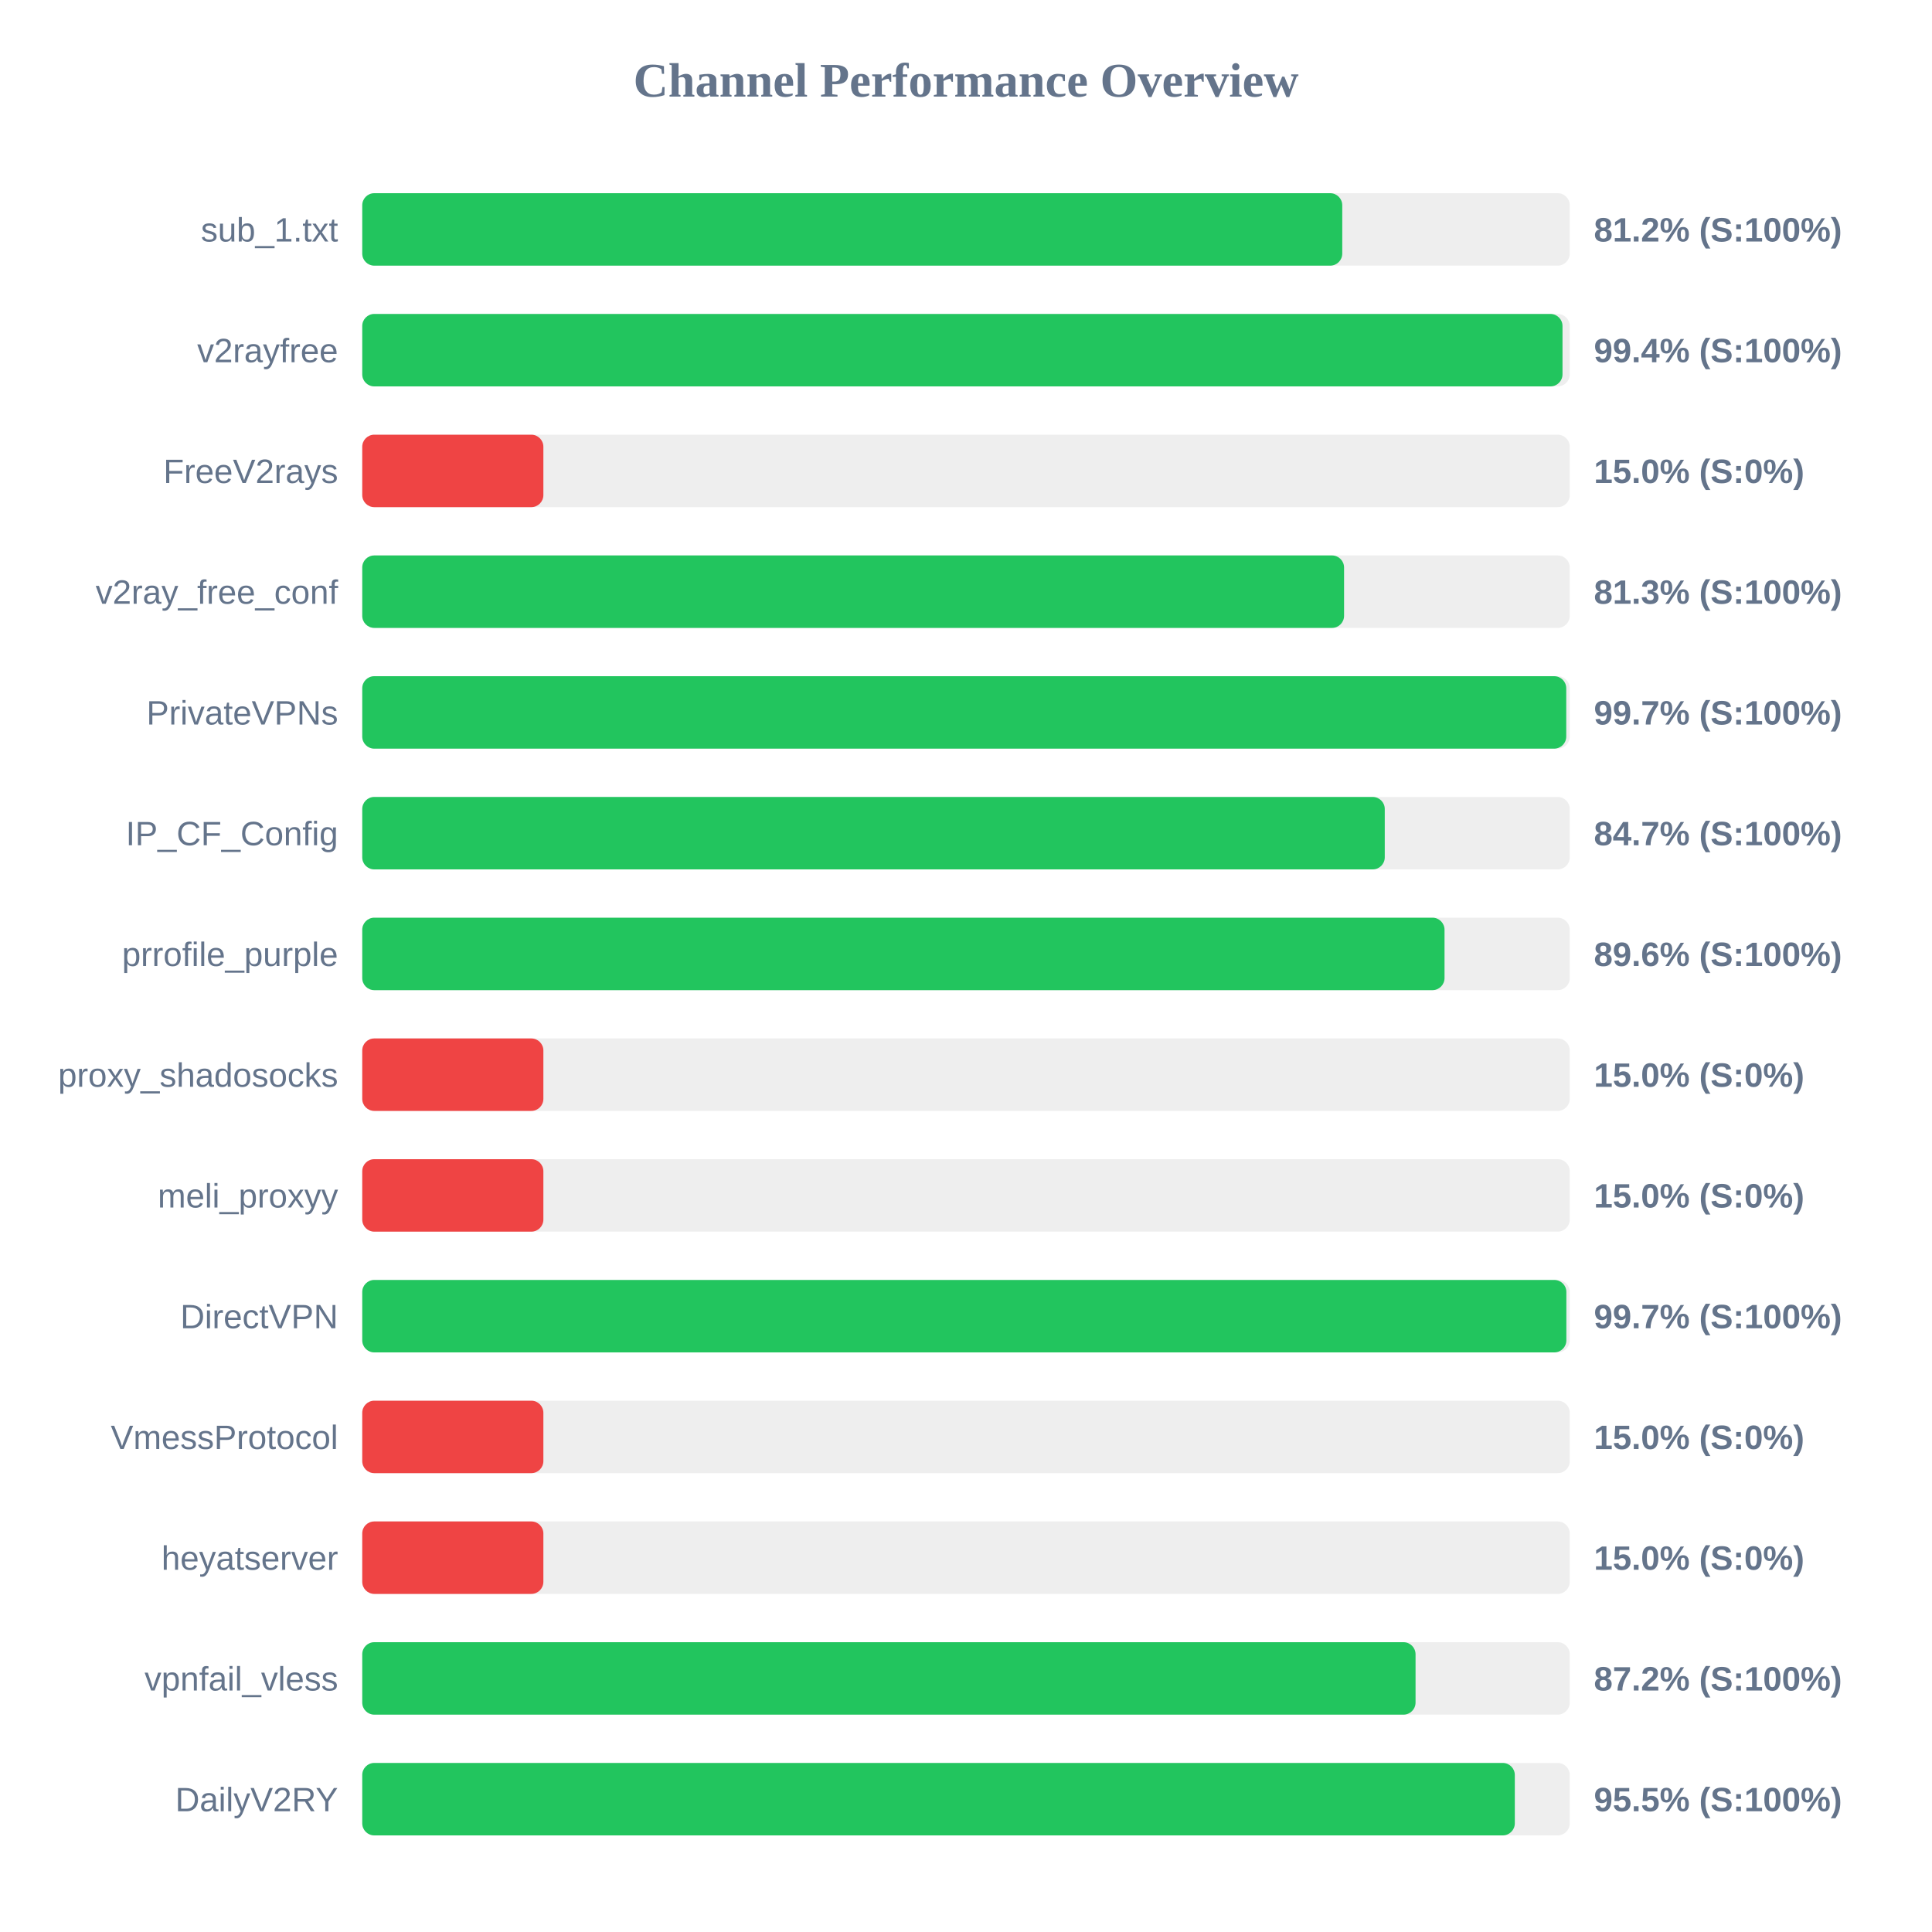
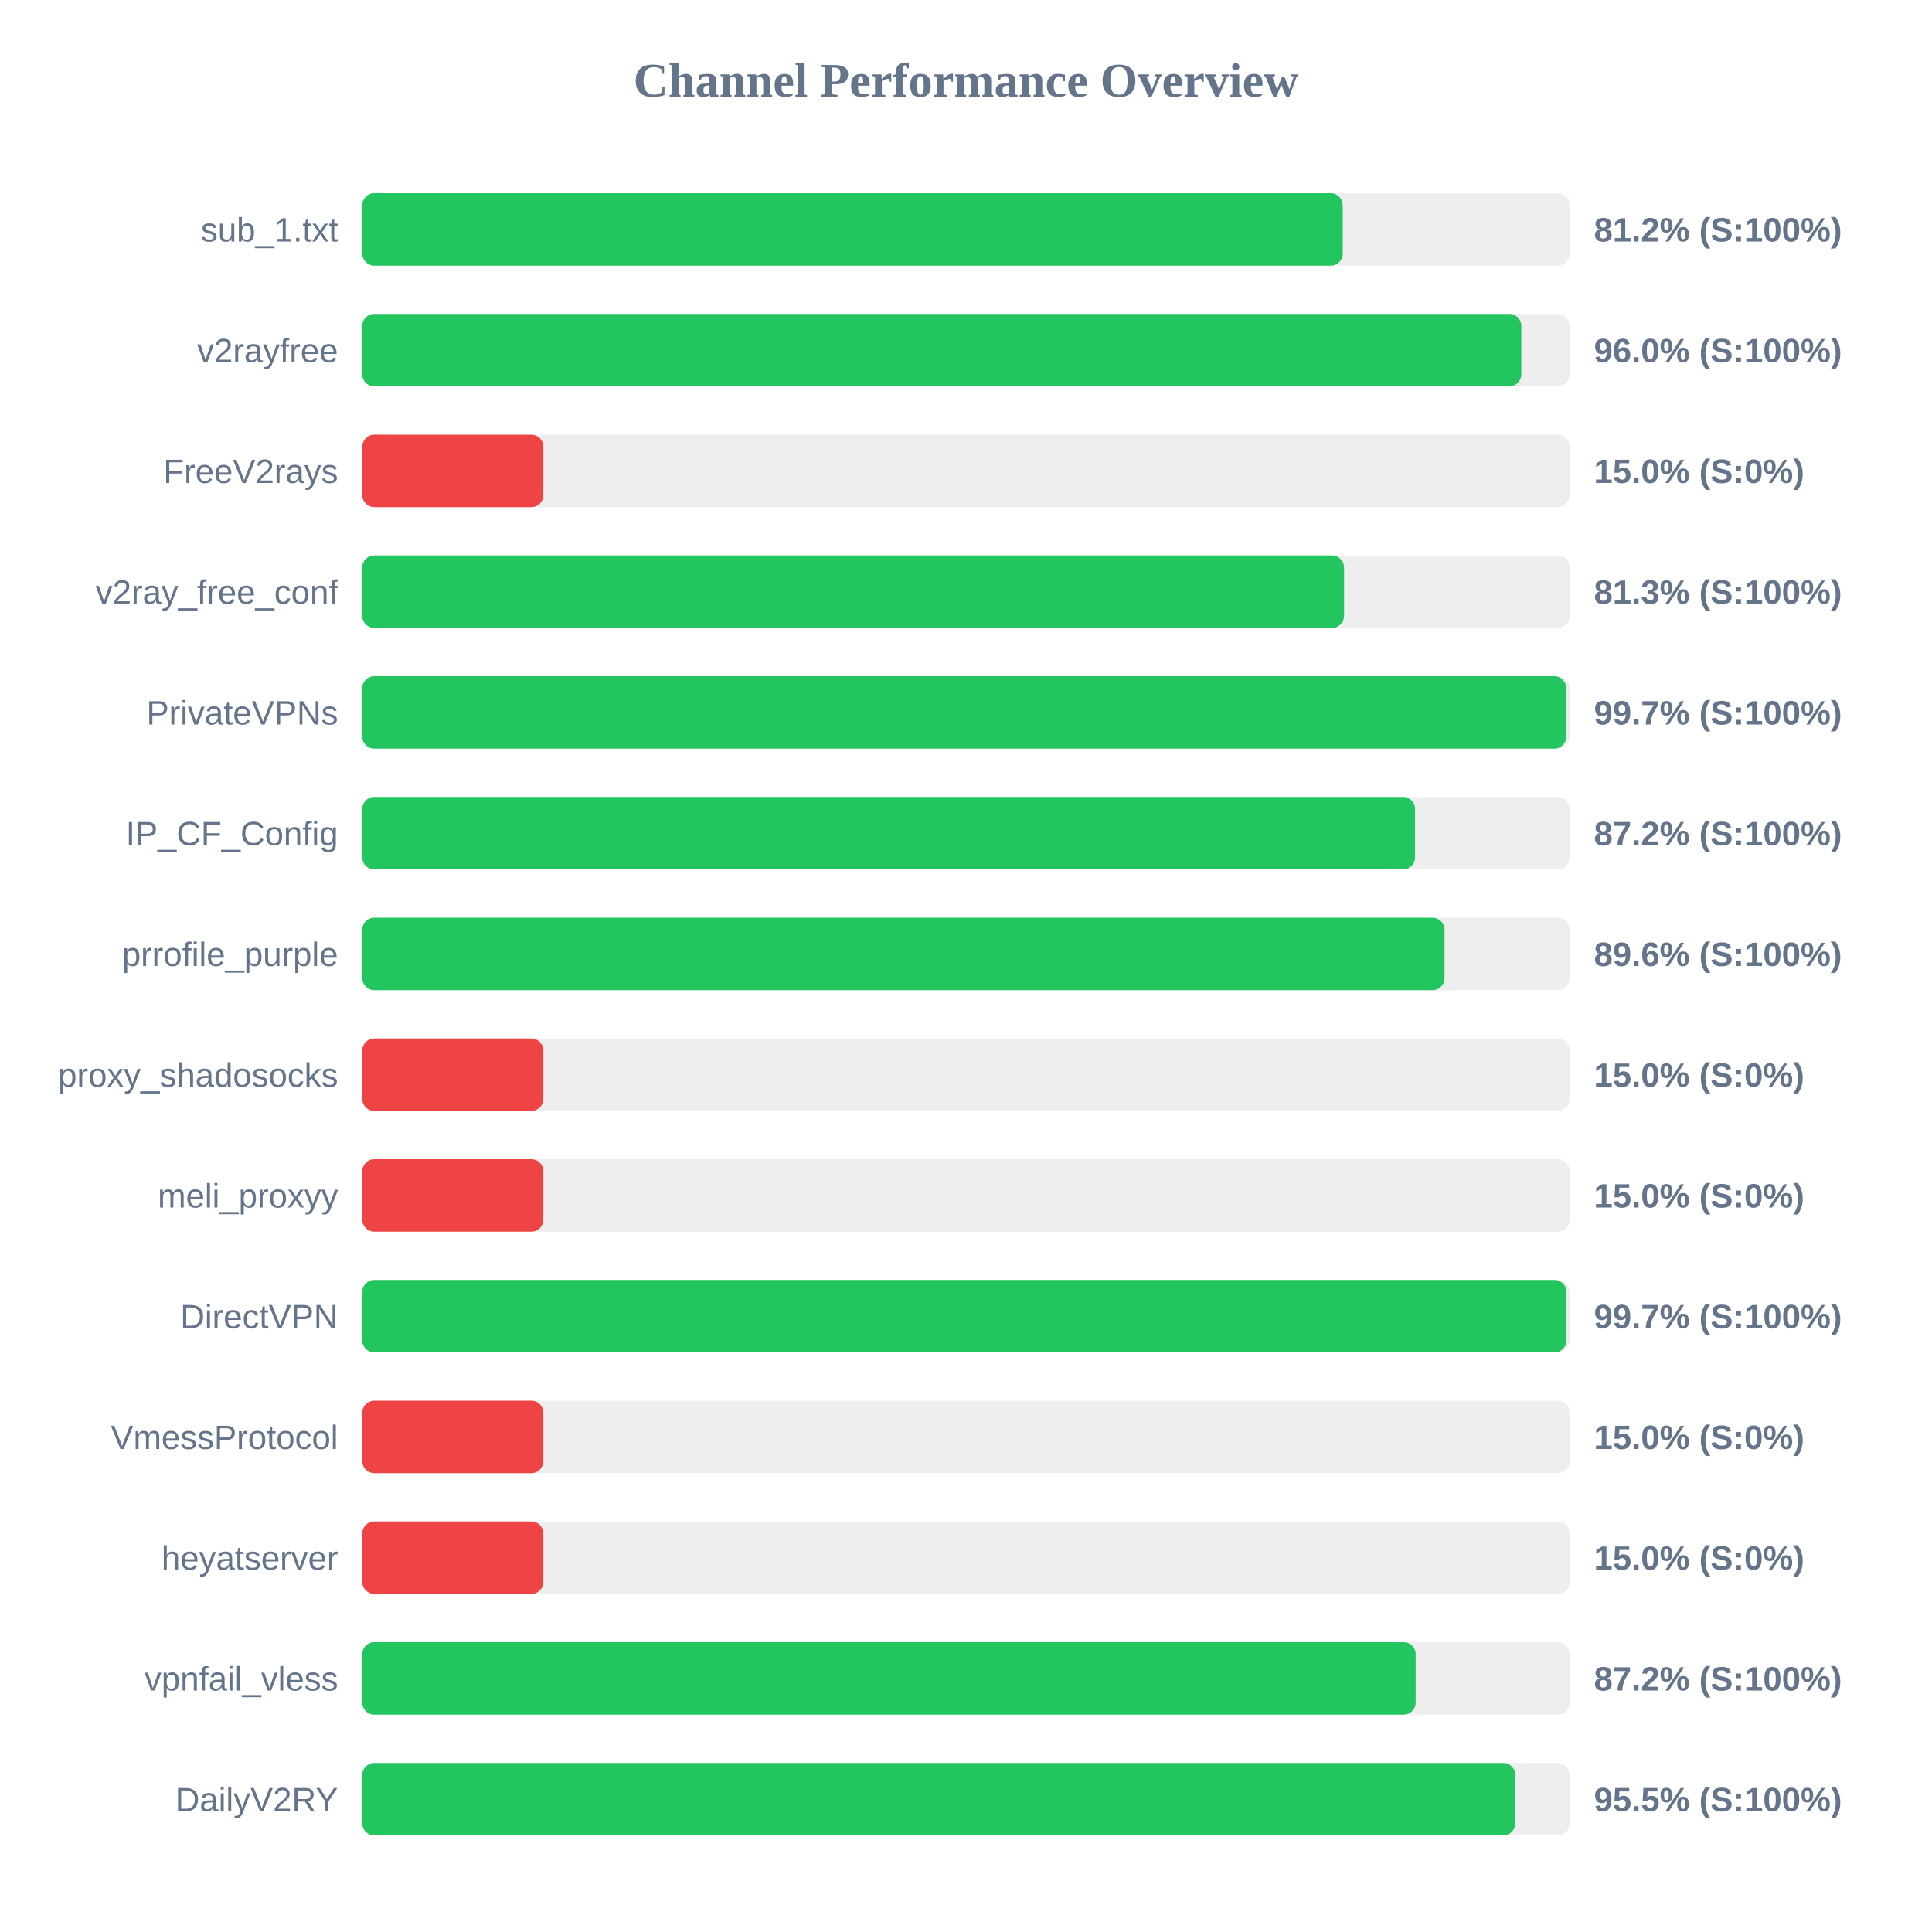
<svg xmlns="http://www.w3.org/2000/svg" width="800" height="800" version="1.1">
  <style>
        .row { font: 14px Arial; fill: #64748b; }
        .score { font: bold 14px Arial; fill: #64748b; }
    </style>
  <text x="400" y="40" text-anchor="middle" font-size="20px" font-weight="bold" fill="#64748b">Channel Performance Overview</text>
  <rect x="150" y="80" width="500" height="30" fill="#eee" rx="5" />
-   <rect x="150" y="80" width="405.8" height="30" fill="#22c55e" rx="5" />
+   <rect x="150" y="80" width="406.0" height="30" fill="#22c55e" rx="5" />
  <text x="140" y="100" text-anchor="end" class="row">sub_1.txt</text>
  <text x="660" y="100" text-anchor="start" class="score">81.2% (S:100%)</text>
  <rect x="150" y="130" width="500" height="30" fill="#eee" rx="5" />
-   <rect x="150" y="130" width="497.0" height="30" fill="#22c55e" rx="5" />
+   <rect x="150" y="130" width="479.95" height="30" fill="#22c55e" rx="5" />
  <text x="140" y="150" text-anchor="end" class="row">v2rayfree</text>
-   <text x="660" y="150" text-anchor="start" class="score">99.4% (S:100%)</text>
+   <text x="660" y="150" text-anchor="start" class="score">96.0% (S:100%)</text>
  <rect x="150" y="180" width="500" height="30" fill="#eee" rx="5" />
  <rect x="150" y="180" width="75.0" height="30" fill="#ef4444" rx="5" />
  <text x="140" y="200" text-anchor="end" class="row">FreeV2rays</text>
  <text x="660" y="200" text-anchor="start" class="score">15.0% (S:0%)</text>
  <rect x="150" y="230" width="500" height="30" fill="#eee" rx="5" />
  <rect x="150" y="230" width="406.55" height="30" fill="#22c55e" rx="5" />
  <text x="140" y="250" text-anchor="end" class="row">v2ray_free_conf</text>
  <text x="660" y="250" text-anchor="start" class="score">81.3% (S:100%)</text>
  <rect x="150" y="280" width="500" height="30" fill="#eee" rx="5" />
  <rect x="150" y="280" width="498.55" height="30" fill="#22c55e" rx="5" />
  <text x="140" y="300" text-anchor="end" class="row">PrivateVPNs</text>
  <text x="660" y="300" text-anchor="start" class="score">99.7% (S:100%)</text>
  <rect x="150" y="330" width="500" height="30" fill="#eee" rx="5" />
-   <rect x="150" y="330" width="423.4" height="30" fill="#22c55e" rx="5" />
+   <rect x="150" y="330" width="435.95" height="30" fill="#22c55e" rx="5" />
  <text x="140" y="350" text-anchor="end" class="row">IP_CF_Config</text>
-   <text x="660" y="350" text-anchor="start" class="score">84.7% (S:100%)</text>
+   <text x="660" y="350" text-anchor="start" class="score">87.2% (S:100%)</text>
  <rect x="150" y="380" width="500" height="30" fill="#eee" rx="5" />
  <rect x="150" y="380" width="448.15" height="30" fill="#22c55e" rx="5" />
  <text x="140" y="400" text-anchor="end" class="row">prrofile_purple</text>
  <text x="660" y="400" text-anchor="start" class="score">89.6% (S:100%)</text>
  <rect x="150" y="430" width="500" height="30" fill="#eee" rx="5" />
  <rect x="150" y="430" width="75.0" height="30" fill="#ef4444" rx="5" />
  <text x="140" y="450" text-anchor="end" class="row">proxy_shadosocks</text>
  <text x="660" y="450" text-anchor="start" class="score">15.0% (S:0%)</text>
  <rect x="150" y="480" width="500" height="30" fill="#eee" rx="5" />
  <rect x="150" y="480" width="75.0" height="30" fill="#ef4444" rx="5" />
  <text x="140" y="500" text-anchor="end" class="row">meli_proxyy</text>
  <text x="660" y="500" text-anchor="start" class="score">15.0% (S:0%)</text>
  <rect x="150" y="530" width="500" height="30" fill="#eee" rx="5" />
-   <rect x="150" y="530" width="498.6" height="30" fill="#22c55e" rx="5" />
+   <rect x="150" y="530" width="498.65" height="30" fill="#22c55e" rx="5" />
  <text x="140" y="550" text-anchor="end" class="row">DirectVPN</text>
  <text x="660" y="550" text-anchor="start" class="score">99.7% (S:100%)</text>
  <rect x="150" y="580" width="500" height="30" fill="#eee" rx="5" />
  <rect x="150" y="580" width="75.0" height="30" fill="#ef4444" rx="5" />
  <text x="140" y="600" text-anchor="end" class="row">VmessProtocol</text>
  <text x="660" y="600" text-anchor="start" class="score">15.0% (S:0%)</text>
  <rect x="150" y="630" width="500" height="30" fill="#eee" rx="5" />
  <rect x="150" y="630" width="75.0" height="30" fill="#ef4444" rx="5" />
  <text x="140" y="650" text-anchor="end" class="row">heyatserver</text>
  <text x="660" y="650" text-anchor="start" class="score">15.0% (S:0%)</text>
  <rect x="150" y="680" width="500" height="30" fill="#eee" rx="5" />
-   <rect x="150" y="680" width="436.15" height="30" fill="#22c55e" rx="5" />
+   <rect x="150" y="680" width="436.2" height="30" fill="#22c55e" rx="5" />
  <text x="140" y="700" text-anchor="end" class="row">vpnfail_vless</text>
  <text x="660" y="700" text-anchor="start" class="score">87.2% (S:100%)</text>
  <rect x="150" y="730" width="500" height="30" fill="#eee" rx="5" />
-   <rect x="150" y="730" width="477.25" height="30" fill="#22c55e" rx="5" />
+   <rect x="150" y="730" width="477.45" height="30" fill="#22c55e" rx="5" />
  <text x="140" y="750" text-anchor="end" class="row">DailyV2RY</text>
  <text x="660" y="750" text-anchor="start" class="score">95.5% (S:100%)</text>
</svg>
